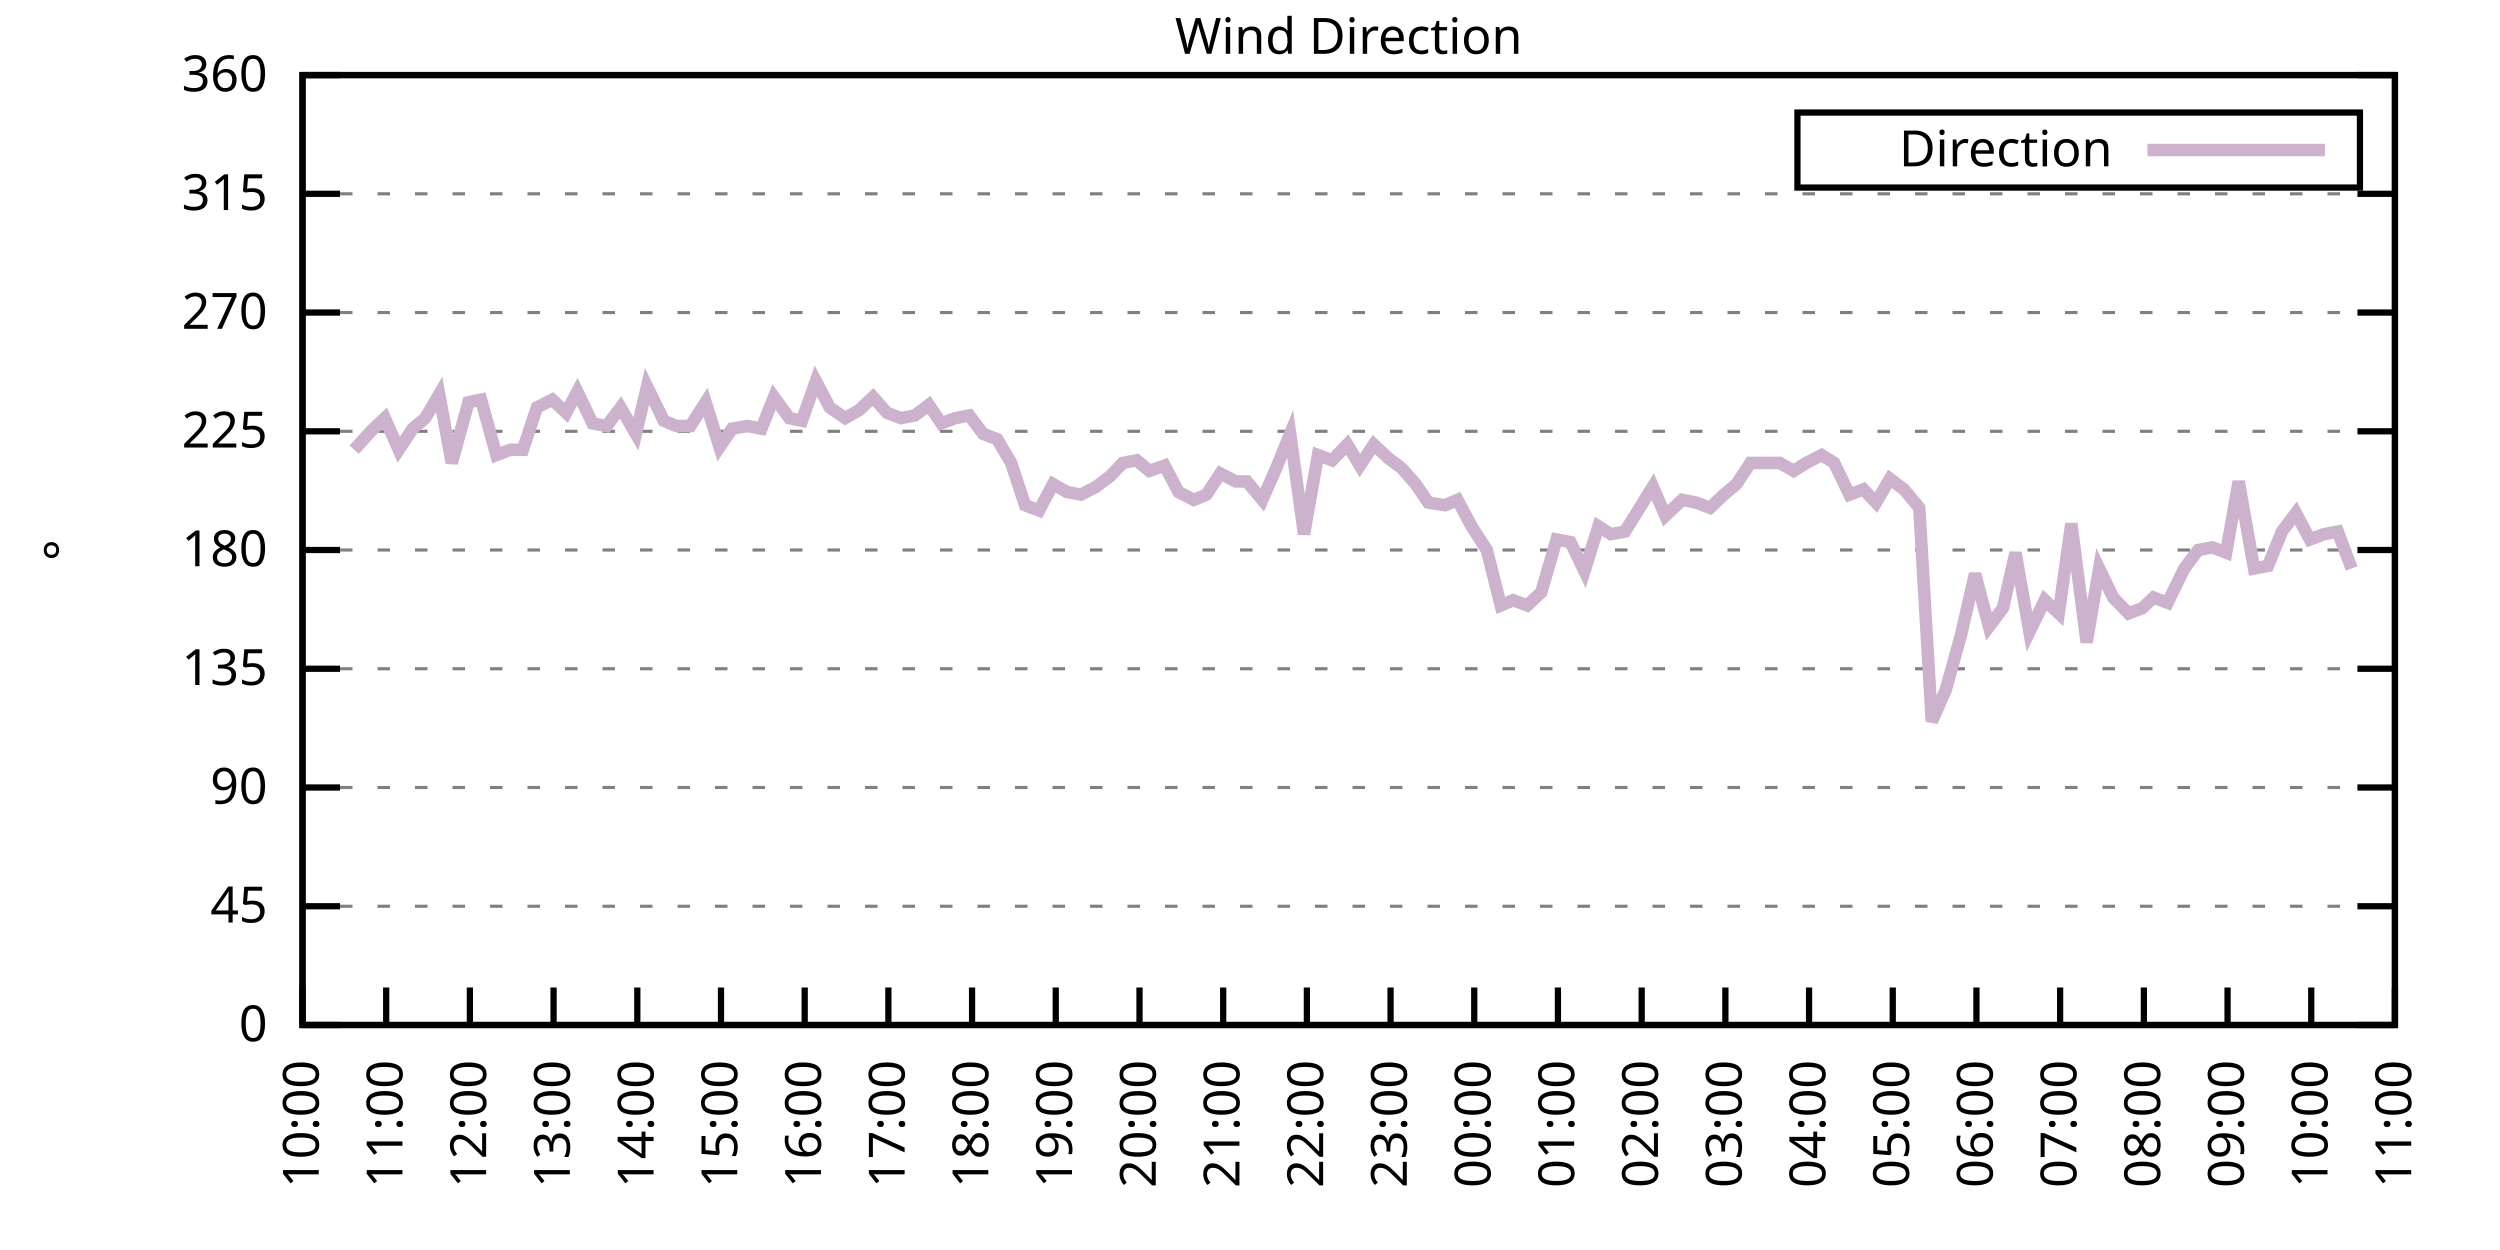
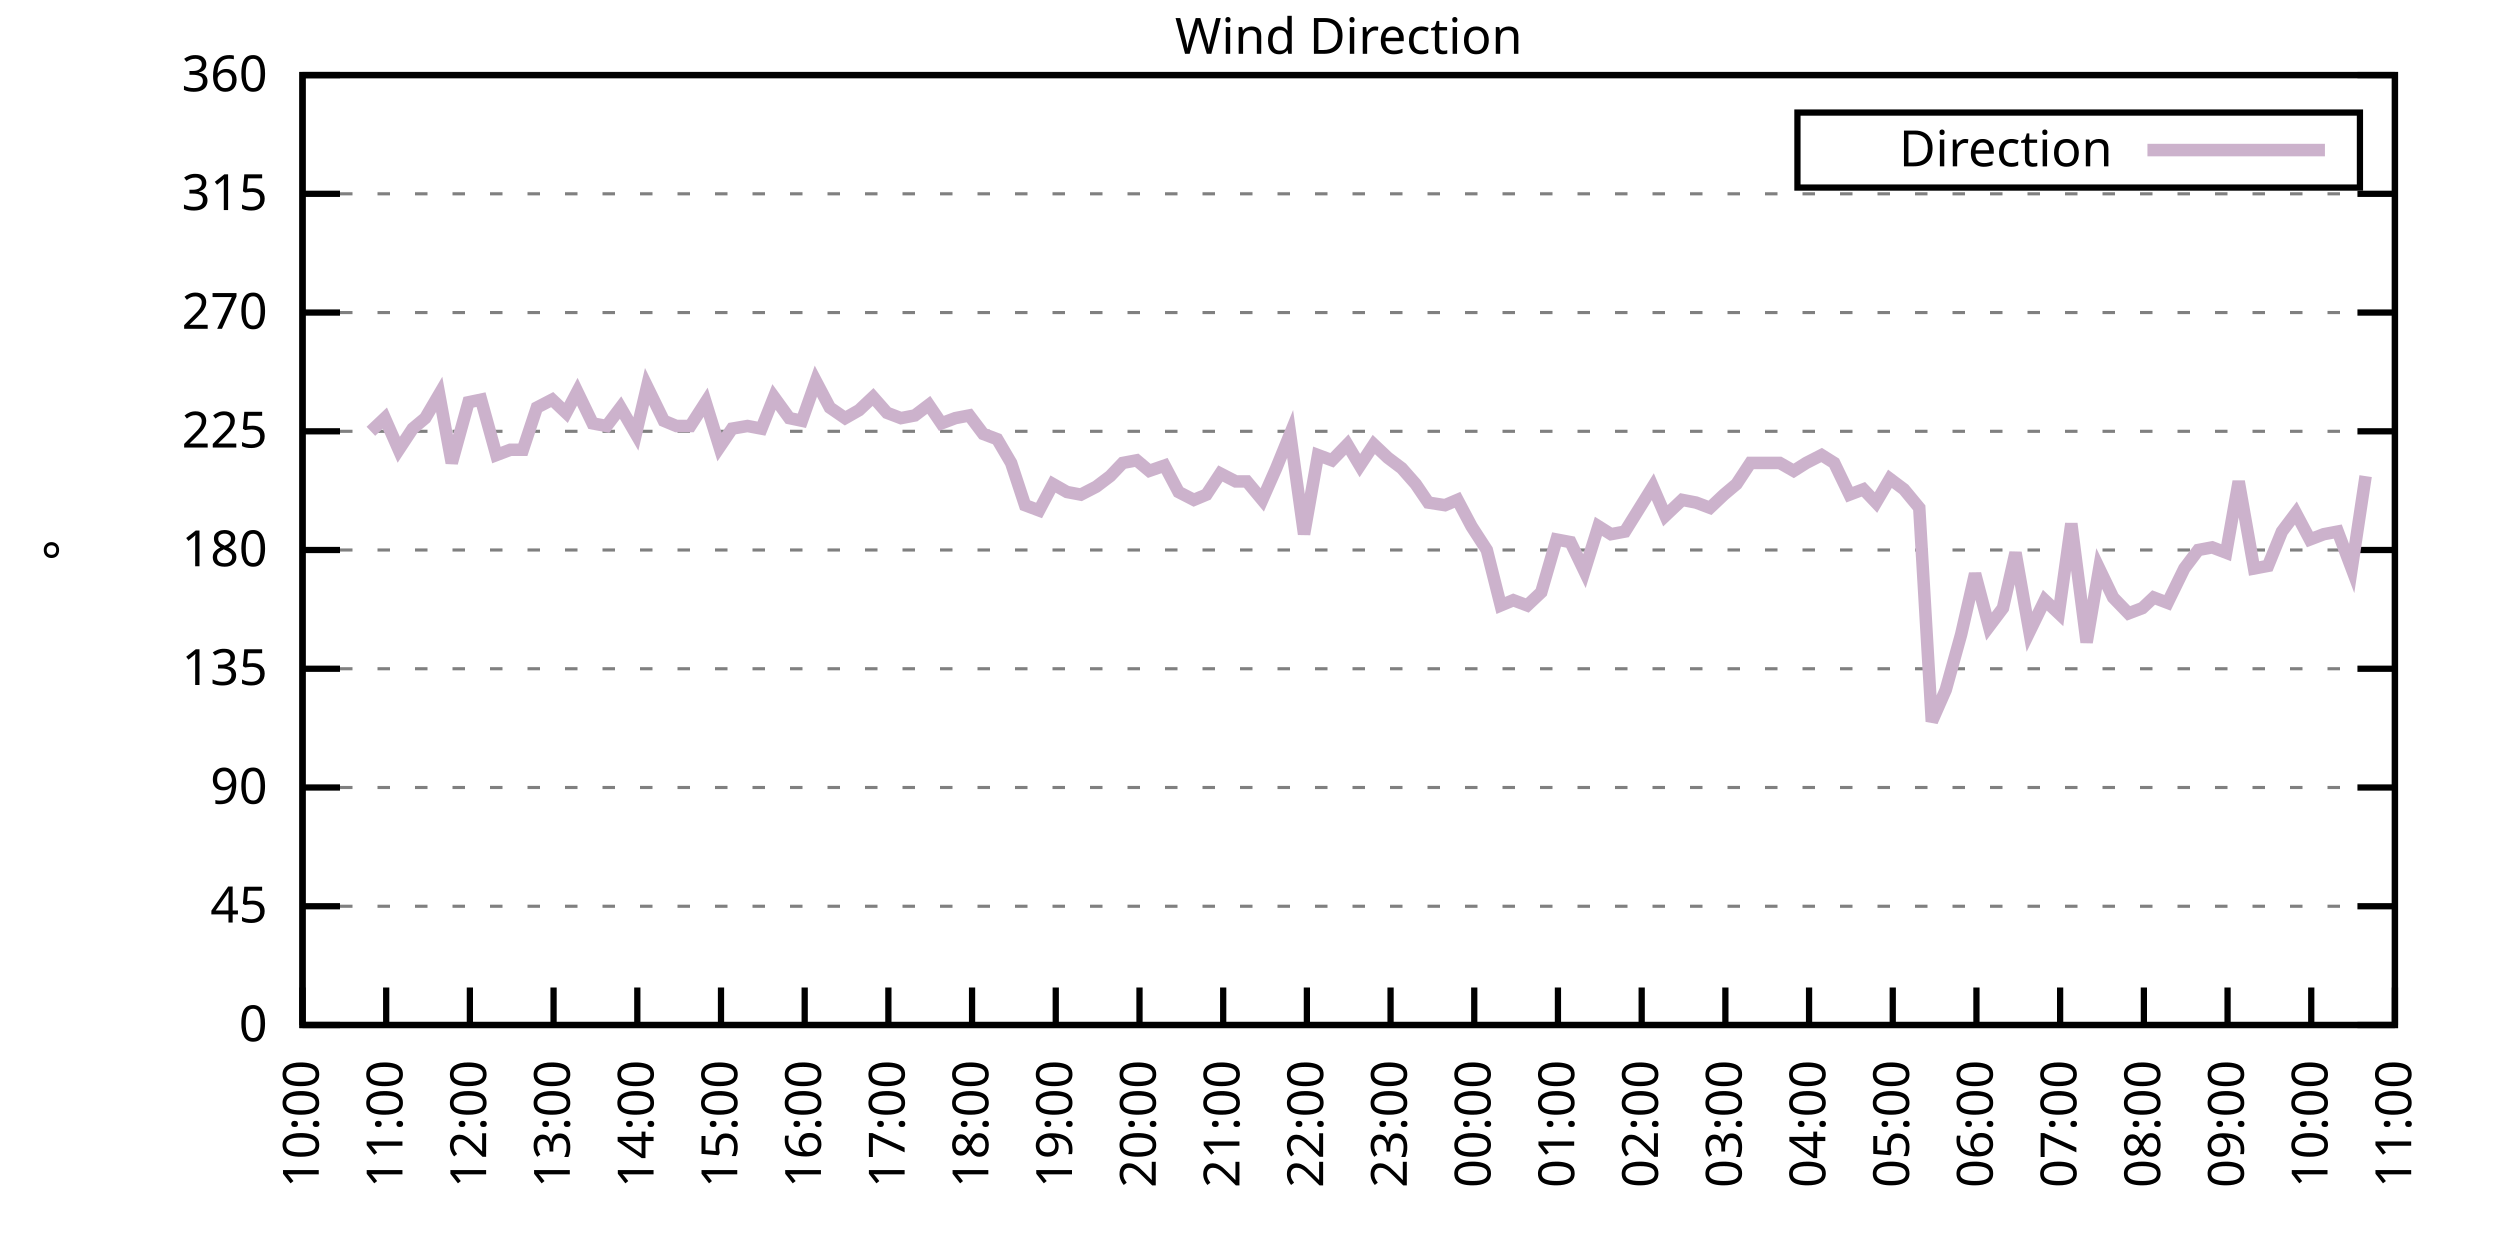
<svg xmlns="http://www.w3.org/2000/svg" xmlns:xlink="http://www.w3.org/1999/xlink" width="400" height="200" viewBox="0 0 400 200">
  <g id="gnuplot_canvas">
    <rect x="0" y="0" width="400" height="200" fill="none" />
    <defs>
      <circle id="gpDot" r="0.5" stroke-width="0.5" stroke="currentColor" />
      <path id="gpPt0" stroke-width="0.333" stroke="currentColor" d="M-1,0 h2 M0,-1 v2" />
      <path id="gpPt1" stroke-width="0.333" stroke="currentColor" d="M-1,-1 L1,1 M1,-1 L-1,1" />
      <path id="gpPt2" stroke-width="0.333" stroke="currentColor" d="M-1,0 L1,0 M0,-1 L0,1 M-1,-1 L1,1 M-1,1 L1,-1" />
      <rect id="gpPt3" stroke-width="0.333" stroke="currentColor" x="-1" y="-1" width="2" height="2" />
      <rect id="gpPt4" stroke-width="0.333" stroke="currentColor" fill="currentColor" x="-1" y="-1" width="2" height="2" />
      <circle id="gpPt5" stroke-width="0.333" stroke="currentColor" cx="0" cy="0" r="1" />
      <use xlink:href="#gpPt5" id="gpPt6" fill="currentColor" stroke="none" />
      <path id="gpPt7" stroke-width="0.333" stroke="currentColor" d="M0,-1.33 L-1.33,0.67 L1.33,0.67 z" />
      <use xlink:href="#gpPt7" id="gpPt8" fill="currentColor" stroke="none" />
      <use xlink:href="#gpPt7" id="gpPt9" stroke="currentColor" transform="rotate(180)" />
      <use xlink:href="#gpPt9" id="gpPt10" fill="currentColor" stroke="none" />
      <use xlink:href="#gpPt3" id="gpPt11" stroke="currentColor" transform="rotate(45)" />
      <use xlink:href="#gpPt11" id="gpPt12" fill="currentColor" stroke="none" />
      <path id="gpPt13" stroke-width="0.333" stroke="currentColor" d="M0,1.330 L1.265,0.411 L0.782,-1.067 L-0.782,-1.076 L-1.265,0.411 z" />
      <use xlink:href="#gpPt13" id="gpPt14" fill="currentColor" stroke="none" />
      <filter id="textbox" filterUnits="objectBoundingBox" x="0" y="0" height="1" width="1">
        <feFlood flood-color="white" flood-opacity="1" result="bgnd" />
        <feComposite in="SourceGraphic" in2="bgnd" operator="atop" />
      </filter>
      <filter id="greybox" filterUnits="objectBoundingBox" x="0" y="0" height="1" width="1">
        <feFlood flood-color="lightgrey" flood-opacity="1" result="grey" />
        <feComposite in="SourceGraphic" in2="grey" operator="atop" />
      </filter>
    </defs>
    <g fill="none" color="white" stroke="currentColor" stroke-width="1.00" stroke-linecap="butt" stroke-linejoin="miter">
</g>
    <g fill="none" color="black" stroke="currentColor" stroke-width="1.00" stroke-linecap="butt" stroke-linejoin="miter">
      <g stroke="none" shape-rendering="crispEdges">
        <polygon fill="rgb(255, 255, 255)" points="48.40,164.00 383.18,164.00 383.18,12.02 48.40,12.02 " />
      </g>
    </g>
    <g fill="none" color="black" stroke="currentColor" stroke-width="1.00" stroke-linecap="butt" stroke-linejoin="miter">
</g>
    <g fill="none" color="black" stroke="black" stroke-width="0.50" stroke-linecap="butt" stroke-linejoin="miter">
</g>
    <g fill="none" color="gray" stroke="currentColor" stroke-width="0.50" stroke-linecap="butt" stroke-linejoin="miter">
      <path stroke="gray" stroke-dasharray="2,4" class="gridline" d="M48.40,164.00 L383.19,164.00  " />
    </g>
    <g fill="none" color="gray" stroke="gray" stroke-width="1.00" stroke-linecap="butt" stroke-linejoin="miter">
</g>
    <g fill="none" color="black" stroke="currentColor" stroke-width="1.00" stroke-linecap="butt" stroke-linejoin="miter">
      <path stroke="black" d="M48.40,164.00 L54.40,164.00 M383.19,164.00 L377.19,164.00  " />
      <g transform="translate(42.80,166.60)" stroke="none" fill="black" font-family="Sans" font-size="8.00" text-anchor="end">
        <text>
          <tspan font-family="Sans"> 0</tspan>
        </text>
      </g>
    </g>
    <g fill="none" color="black" stroke="currentColor" stroke-width="1.00" stroke-linecap="butt" stroke-linejoin="miter">
</g>
    <g fill="none" color="black" stroke="black" stroke-width="0.50" stroke-linecap="butt" stroke-linejoin="miter">
</g>
    <g fill="none" color="gray" stroke="currentColor" stroke-width="0.50" stroke-linecap="butt" stroke-linejoin="miter">
      <path stroke="gray" stroke-dasharray="2,4" class="gridline" d="M48.40,145.00 L383.19,145.00  " />
    </g>
    <g fill="none" color="gray" stroke="gray" stroke-width="1.00" stroke-linecap="butt" stroke-linejoin="miter">
</g>
    <g fill="none" color="black" stroke="currentColor" stroke-width="1.00" stroke-linecap="butt" stroke-linejoin="miter">
      <path stroke="black" d="M48.40,145.00 L54.40,145.00 M383.19,145.00 L377.19,145.00  " />
      <g transform="translate(42.80,147.60)" stroke="none" fill="black" font-family="Sans" font-size="8.00" text-anchor="end">
        <text>
          <tspan font-family="Sans"> 45</tspan>
        </text>
      </g>
    </g>
    <g fill="none" color="black" stroke="currentColor" stroke-width="1.00" stroke-linecap="butt" stroke-linejoin="miter">
</g>
    <g fill="none" color="black" stroke="black" stroke-width="0.50" stroke-linecap="butt" stroke-linejoin="miter">
</g>
    <g fill="none" color="gray" stroke="currentColor" stroke-width="0.50" stroke-linecap="butt" stroke-linejoin="miter">
      <path stroke="gray" stroke-dasharray="2,4" class="gridline" d="M48.40,126.00 L383.19,126.00  " />
    </g>
    <g fill="none" color="gray" stroke="gray" stroke-width="1.00" stroke-linecap="butt" stroke-linejoin="miter">
</g>
    <g fill="none" color="black" stroke="currentColor" stroke-width="1.00" stroke-linecap="butt" stroke-linejoin="miter">
      <path stroke="black" d="M48.40,126.00 L54.40,126.00 M383.19,126.00 L377.19,126.00  " />
      <g transform="translate(42.80,128.60)" stroke="none" fill="black" font-family="Sans" font-size="8.00" text-anchor="end">
        <text>
          <tspan font-family="Sans"> 90</tspan>
        </text>
      </g>
    </g>
    <g fill="none" color="black" stroke="currentColor" stroke-width="1.00" stroke-linecap="butt" stroke-linejoin="miter">
</g>
    <g fill="none" color="black" stroke="black" stroke-width="0.50" stroke-linecap="butt" stroke-linejoin="miter">
</g>
    <g fill="none" color="gray" stroke="currentColor" stroke-width="0.50" stroke-linecap="butt" stroke-linejoin="miter">
      <path stroke="gray" stroke-dasharray="2,4" class="gridline" d="M48.40,107.00 L383.19,107.00  " />
    </g>
    <g fill="none" color="gray" stroke="gray" stroke-width="1.00" stroke-linecap="butt" stroke-linejoin="miter">
</g>
    <g fill="none" color="black" stroke="currentColor" stroke-width="1.00" stroke-linecap="butt" stroke-linejoin="miter">
      <path stroke="black" d="M48.40,107.00 L54.40,107.00 M383.19,107.00 L377.19,107.00  " />
      <g transform="translate(42.80,109.60)" stroke="none" fill="black" font-family="Sans" font-size="8.00" text-anchor="end">
        <text>
          <tspan font-family="Sans"> 135</tspan>
        </text>
      </g>
    </g>
    <g fill="none" color="black" stroke="currentColor" stroke-width="1.00" stroke-linecap="butt" stroke-linejoin="miter">
</g>
    <g fill="none" color="black" stroke="black" stroke-width="0.50" stroke-linecap="butt" stroke-linejoin="miter">
</g>
    <g fill="none" color="gray" stroke="currentColor" stroke-width="0.50" stroke-linecap="butt" stroke-linejoin="miter">
      <path stroke="gray" stroke-dasharray="2,4" class="gridline" d="M48.40,88.00 L383.19,88.00  " />
    </g>
    <g fill="none" color="gray" stroke="gray" stroke-width="1.00" stroke-linecap="butt" stroke-linejoin="miter">
</g>
    <g fill="none" color="black" stroke="currentColor" stroke-width="1.00" stroke-linecap="butt" stroke-linejoin="miter">
      <path stroke="black" d="M48.40,88.00 L54.40,88.00 M383.19,88.00 L377.19,88.00  " />
      <g transform="translate(42.80,90.60)" stroke="none" fill="black" font-family="Sans" font-size="8.00" text-anchor="end">
        <text>
          <tspan font-family="Sans"> 180</tspan>
        </text>
      </g>
    </g>
    <g fill="none" color="black" stroke="currentColor" stroke-width="1.00" stroke-linecap="butt" stroke-linejoin="miter">
</g>
    <g fill="none" color="black" stroke="black" stroke-width="0.50" stroke-linecap="butt" stroke-linejoin="miter">
</g>
    <g fill="none" color="gray" stroke="currentColor" stroke-width="0.50" stroke-linecap="butt" stroke-linejoin="miter">
      <path stroke="gray" stroke-dasharray="2,4" class="gridline" d="M48.40,69.01 L383.19,69.01  " />
    </g>
    <g fill="none" color="gray" stroke="gray" stroke-width="1.00" stroke-linecap="butt" stroke-linejoin="miter">
</g>
    <g fill="none" color="black" stroke="currentColor" stroke-width="1.00" stroke-linecap="butt" stroke-linejoin="miter">
      <path stroke="black" d="M48.40,69.01 L54.40,69.01 M383.19,69.01 L377.19,69.01  " />
      <g transform="translate(42.80,71.61)" stroke="none" fill="black" font-family="Sans" font-size="8.00" text-anchor="end">
        <text>
          <tspan font-family="Sans"> 225</tspan>
        </text>
      </g>
    </g>
    <g fill="none" color="black" stroke="currentColor" stroke-width="1.00" stroke-linecap="butt" stroke-linejoin="miter">
</g>
    <g fill="none" color="black" stroke="black" stroke-width="0.50" stroke-linecap="butt" stroke-linejoin="miter">
</g>
    <g fill="none" color="gray" stroke="currentColor" stroke-width="0.50" stroke-linecap="butt" stroke-linejoin="miter">
      <path stroke="gray" stroke-dasharray="2,4" class="gridline" d="M48.40,50.01 L383.19,50.01  " />
    </g>
    <g fill="none" color="gray" stroke="gray" stroke-width="1.00" stroke-linecap="butt" stroke-linejoin="miter">
</g>
    <g fill="none" color="black" stroke="currentColor" stroke-width="1.00" stroke-linecap="butt" stroke-linejoin="miter">
      <path stroke="black" d="M48.40,50.01 L54.40,50.01 M383.19,50.01 L377.19,50.01  " />
      <g transform="translate(42.80,52.61)" stroke="none" fill="black" font-family="Sans" font-size="8.00" text-anchor="end">
        <text>
          <tspan font-family="Sans"> 270</tspan>
        </text>
      </g>
    </g>
    <g fill="none" color="black" stroke="currentColor" stroke-width="1.00" stroke-linecap="butt" stroke-linejoin="miter">
</g>
    <g fill="none" color="black" stroke="black" stroke-width="0.50" stroke-linecap="butt" stroke-linejoin="miter">
</g>
    <g fill="none" color="gray" stroke="currentColor" stroke-width="0.50" stroke-linecap="butt" stroke-linejoin="miter">
      <path stroke="gray" stroke-dasharray="2,4" class="gridline" d="M48.40,31.01 L383.19,31.01  " />
    </g>
    <g fill="none" color="gray" stroke="gray" stroke-width="1.00" stroke-linecap="butt" stroke-linejoin="miter">
</g>
    <g fill="none" color="black" stroke="currentColor" stroke-width="1.00" stroke-linecap="butt" stroke-linejoin="miter">
      <path stroke="black" d="M48.40,31.01 L54.40,31.01 M383.19,31.01 L377.19,31.01  " />
      <g transform="translate(42.80,33.61)" stroke="none" fill="black" font-family="Sans" font-size="8.00" text-anchor="end">
        <text>
          <tspan font-family="Sans"> 315</tspan>
        </text>
      </g>
    </g>
    <g fill="none" color="black" stroke="currentColor" stroke-width="1.00" stroke-linecap="butt" stroke-linejoin="miter">
</g>
    <g fill="none" color="black" stroke="black" stroke-width="0.50" stroke-linecap="butt" stroke-linejoin="miter">
</g>
    <g fill="none" color="gray" stroke="currentColor" stroke-width="0.50" stroke-linecap="butt" stroke-linejoin="miter">
      <path stroke="gray" stroke-dasharray="2,4" class="gridline" d="M48.40,12.01 L383.19,12.01  " />
    </g>
    <g fill="none" color="gray" stroke="gray" stroke-width="1.00" stroke-linecap="butt" stroke-linejoin="miter">
</g>
    <g fill="none" color="black" stroke="currentColor" stroke-width="1.00" stroke-linecap="butt" stroke-linejoin="miter">
      <path stroke="black" d="M48.40,12.01 L54.40,12.01 M383.19,12.01 L377.19,12.01  " />
      <g transform="translate(42.80,14.61)" stroke="none" fill="black" font-family="Sans" font-size="8.00" text-anchor="end">
        <text>
          <tspan font-family="Sans"> 360</tspan>
        </text>
      </g>
    </g>
    <g fill="none" color="black" stroke="currentColor" stroke-width="1.00" stroke-linecap="butt" stroke-linejoin="miter">
      <path stroke="black" d="M48.40,164.00 L48.40,158.00  " />
      <g transform="translate(51.00,169.60) rotate(270.00)" stroke="none" fill="black" font-family="Sans" font-size="8.00" text-anchor="end">
        <text>
          <tspan font-family="Sans">10:00</tspan>
        </text>
      </g>
    </g>
    <g fill="none" color="black" stroke="currentColor" stroke-width="1.00" stroke-linecap="butt" stroke-linejoin="miter">
      <path stroke="black" d="M61.79,164.00 L61.79,158.00  " />
      <g transform="translate(64.39,169.60) rotate(270.00)" stroke="none" fill="black" font-family="Sans" font-size="8.00" text-anchor="end">
        <text>
          <tspan font-family="Sans">11:00</tspan>
        </text>
      </g>
    </g>
    <g fill="none" color="black" stroke="currentColor" stroke-width="1.00" stroke-linecap="butt" stroke-linejoin="miter">
      <path stroke="black" d="M75.18,164.00 L75.18,158.00  " />
      <g transform="translate(77.78,169.60) rotate(270.00)" stroke="none" fill="black" font-family="Sans" font-size="8.00" text-anchor="end">
        <text>
          <tspan font-family="Sans">12:00</tspan>
        </text>
      </g>
    </g>
    <g fill="none" color="black" stroke="currentColor" stroke-width="1.00" stroke-linecap="butt" stroke-linejoin="miter">
      <path stroke="black" d="M88.57,164.00 L88.57,158.00  " />
      <g transform="translate(91.17,169.60) rotate(270.00)" stroke="none" fill="black" font-family="Sans" font-size="8.00" text-anchor="end">
        <text>
          <tspan font-family="Sans">13:00</tspan>
        </text>
      </g>
    </g>
    <g fill="none" color="black" stroke="currentColor" stroke-width="1.00" stroke-linecap="butt" stroke-linejoin="miter">
      <path stroke="black" d="M101.97,164.00 L101.97,158.00  " />
      <g transform="translate(104.57,169.60) rotate(270.00)" stroke="none" fill="black" font-family="Sans" font-size="8.00" text-anchor="end">
        <text>
          <tspan font-family="Sans">14:00</tspan>
        </text>
      </g>
    </g>
    <g fill="none" color="black" stroke="currentColor" stroke-width="1.00" stroke-linecap="butt" stroke-linejoin="miter">
      <path stroke="black" d="M115.36,164.00 L115.36,158.00  " />
      <g transform="translate(117.96,169.60) rotate(270.00)" stroke="none" fill="black" font-family="Sans" font-size="8.00" text-anchor="end">
        <text>
          <tspan font-family="Sans">15:00</tspan>
        </text>
      </g>
    </g>
    <g fill="none" color="black" stroke="currentColor" stroke-width="1.00" stroke-linecap="butt" stroke-linejoin="miter">
      <path stroke="black" d="M128.75,164.00 L128.75,158.00  " />
      <g transform="translate(131.35,169.60) rotate(270.00)" stroke="none" fill="black" font-family="Sans" font-size="8.00" text-anchor="end">
        <text>
          <tspan font-family="Sans">16:00</tspan>
        </text>
      </g>
    </g>
    <g fill="none" color="black" stroke="currentColor" stroke-width="1.00" stroke-linecap="butt" stroke-linejoin="miter">
      <path stroke="black" d="M142.14,164.00 L142.14,158.00  " />
      <g transform="translate(144.74,169.60) rotate(270.00)" stroke="none" fill="black" font-family="Sans" font-size="8.00" text-anchor="end">
        <text>
          <tspan font-family="Sans">17:00</tspan>
        </text>
      </g>
    </g>
    <g fill="none" color="black" stroke="currentColor" stroke-width="1.00" stroke-linecap="butt" stroke-linejoin="miter">
      <path stroke="black" d="M155.53,164.00 L155.53,158.00  " />
      <g transform="translate(158.13,169.60) rotate(270.00)" stroke="none" fill="black" font-family="Sans" font-size="8.00" text-anchor="end">
        <text>
          <tspan font-family="Sans">18:00</tspan>
        </text>
      </g>
    </g>
    <g fill="none" color="black" stroke="currentColor" stroke-width="1.00" stroke-linecap="butt" stroke-linejoin="miter">
      <path stroke="black" d="M168.92,164.00 L168.92,158.00  " />
      <g transform="translate(171.52,169.60) rotate(270.00)" stroke="none" fill="black" font-family="Sans" font-size="8.00" text-anchor="end">
        <text>
          <tspan font-family="Sans">19:00</tspan>
        </text>
      </g>
    </g>
    <g fill="none" color="black" stroke="currentColor" stroke-width="1.00" stroke-linecap="butt" stroke-linejoin="miter">
      <path stroke="black" d="M182.32,164.00 L182.32,158.00  " />
      <g transform="translate(184.92,169.60) rotate(270.00)" stroke="none" fill="black" font-family="Sans" font-size="8.00" text-anchor="end">
        <text>
          <tspan font-family="Sans">20:00</tspan>
        </text>
      </g>
    </g>
    <g fill="none" color="black" stroke="currentColor" stroke-width="1.00" stroke-linecap="butt" stroke-linejoin="miter">
      <path stroke="black" d="M195.71,164.00 L195.71,158.00  " />
      <g transform="translate(198.31,169.60) rotate(270.00)" stroke="none" fill="black" font-family="Sans" font-size="8.00" text-anchor="end">
        <text>
          <tspan font-family="Sans">21:00</tspan>
        </text>
      </g>
    </g>
    <g fill="none" color="black" stroke="currentColor" stroke-width="1.00" stroke-linecap="butt" stroke-linejoin="miter">
      <path stroke="black" d="M209.10,164.00 L209.10,158.00  " />
      <g transform="translate(211.70,169.60) rotate(270.00)" stroke="none" fill="black" font-family="Sans" font-size="8.00" text-anchor="end">
        <text>
          <tspan font-family="Sans">22:00</tspan>
        </text>
      </g>
    </g>
    <g fill="none" color="black" stroke="currentColor" stroke-width="1.00" stroke-linecap="butt" stroke-linejoin="miter">
      <path stroke="black" d="M222.49,164.00 L222.49,158.00  " />
      <g transform="translate(225.09,169.60) rotate(270.00)" stroke="none" fill="black" font-family="Sans" font-size="8.00" text-anchor="end">
        <text>
          <tspan font-family="Sans">23:00</tspan>
        </text>
      </g>
    </g>
    <g fill="none" color="black" stroke="currentColor" stroke-width="1.00" stroke-linecap="butt" stroke-linejoin="miter">
      <path stroke="black" d="M235.88,164.00 L235.88,158.00  " />
      <g transform="translate(238.48,169.60) rotate(270.00)" stroke="none" fill="black" font-family="Sans" font-size="8.00" text-anchor="end">
        <text>
          <tspan font-family="Sans">00:00</tspan>
        </text>
      </g>
    </g>
    <g fill="none" color="black" stroke="currentColor" stroke-width="1.00" stroke-linecap="butt" stroke-linejoin="miter">
      <path stroke="black" d="M249.27,164.00 L249.27,158.00  " />
      <g transform="translate(251.87,169.60) rotate(270.00)" stroke="none" fill="black" font-family="Sans" font-size="8.00" text-anchor="end">
        <text>
          <tspan font-family="Sans">01:00</tspan>
        </text>
      </g>
    </g>
    <g fill="none" color="black" stroke="currentColor" stroke-width="1.00" stroke-linecap="butt" stroke-linejoin="miter">
      <path stroke="black" d="M262.67,164.00 L262.67,158.00  " />
      <g transform="translate(265.27,169.60) rotate(270.00)" stroke="none" fill="black" font-family="Sans" font-size="8.00" text-anchor="end">
        <text>
          <tspan font-family="Sans">02:00</tspan>
        </text>
      </g>
    </g>
    <g fill="none" color="black" stroke="currentColor" stroke-width="1.00" stroke-linecap="butt" stroke-linejoin="miter">
      <path stroke="black" d="M276.06,164.00 L276.06,158.00  " />
      <g transform="translate(278.66,169.60) rotate(270.00)" stroke="none" fill="black" font-family="Sans" font-size="8.00" text-anchor="end">
        <text>
          <tspan font-family="Sans">03:00</tspan>
        </text>
      </g>
    </g>
    <g fill="none" color="black" stroke="currentColor" stroke-width="1.00" stroke-linecap="butt" stroke-linejoin="miter">
      <path stroke="black" d="M289.45,164.00 L289.45,158.00  " />
      <g transform="translate(292.05,169.60) rotate(270.00)" stroke="none" fill="black" font-family="Sans" font-size="8.00" text-anchor="end">
        <text>
          <tspan font-family="Sans">04:00</tspan>
        </text>
      </g>
    </g>
    <g fill="none" color="black" stroke="currentColor" stroke-width="1.00" stroke-linecap="butt" stroke-linejoin="miter">
      <path stroke="black" d="M302.84,164.00 L302.84,158.00  " />
      <g transform="translate(305.44,169.60) rotate(270.00)" stroke="none" fill="black" font-family="Sans" font-size="8.00" text-anchor="end">
        <text>
          <tspan font-family="Sans">05:00</tspan>
        </text>
      </g>
    </g>
    <g fill="none" color="black" stroke="currentColor" stroke-width="1.00" stroke-linecap="butt" stroke-linejoin="miter">
      <path stroke="black" d="M316.23,164.00 L316.23,158.00  " />
      <g transform="translate(318.83,169.60) rotate(270.00)" stroke="none" fill="black" font-family="Sans" font-size="8.00" text-anchor="end">
        <text>
          <tspan font-family="Sans">06:00</tspan>
        </text>
      </g>
    </g>
    <g fill="none" color="black" stroke="currentColor" stroke-width="1.00" stroke-linecap="butt" stroke-linejoin="miter">
      <path stroke="black" d="M329.62,164.00 L329.62,158.00  " />
      <g transform="translate(332.22,169.60) rotate(270.00)" stroke="none" fill="black" font-family="Sans" font-size="8.00" text-anchor="end">
        <text>
          <tspan font-family="Sans">07:00</tspan>
        </text>
      </g>
    </g>
    <g fill="none" color="black" stroke="currentColor" stroke-width="1.00" stroke-linecap="butt" stroke-linejoin="miter">
      <path stroke="black" d="M343.02,164.00 L343.02,158.00  " />
      <g transform="translate(345.62,169.60) rotate(270.00)" stroke="none" fill="black" font-family="Sans" font-size="8.00" text-anchor="end">
        <text>
          <tspan font-family="Sans">08:00</tspan>
        </text>
      </g>
    </g>
    <g fill="none" color="black" stroke="currentColor" stroke-width="1.00" stroke-linecap="butt" stroke-linejoin="miter">
      <path stroke="black" d="M356.41,164.00 L356.41,158.00  " />
      <g transform="translate(359.01,169.60) rotate(270.00)" stroke="none" fill="black" font-family="Sans" font-size="8.00" text-anchor="end">
        <text>
          <tspan font-family="Sans">09:00</tspan>
        </text>
      </g>
    </g>
    <g fill="none" color="black" stroke="currentColor" stroke-width="1.00" stroke-linecap="butt" stroke-linejoin="miter">
      <path stroke="black" d="M369.80,164.00 L369.80,158.00  " />
      <g transform="translate(372.40,169.60) rotate(270.00)" stroke="none" fill="black" font-family="Sans" font-size="8.00" text-anchor="end">
        <text>
          <tspan font-family="Sans">10:00</tspan>
        </text>
      </g>
    </g>
    <g fill="none" color="black" stroke="currentColor" stroke-width="1.00" stroke-linecap="butt" stroke-linejoin="miter">
      <path stroke="black" d="M383.19,164.00 L383.19,158.00  " />
      <g transform="translate(385.79,169.60) rotate(270.00)" stroke="none" fill="black" font-family="Sans" font-size="8.00" text-anchor="end">
        <text>
          <tspan font-family="Sans">11:00</tspan>
        </text>
      </g>
    </g>
    <g fill="none" color="black" stroke="currentColor" stroke-width="1.00" stroke-linecap="butt" stroke-linejoin="miter">
</g>
    <g fill="none" color="black" stroke="currentColor" stroke-width="1.00" stroke-linecap="butt" stroke-linejoin="miter">
      <path stroke="black" d="M48.40,12.01 L48.40,164.00 L383.19,164.00 L383.19,12.01 L48.40,12.01 Z  " />
    </g>
    <g fill="none" color="black" stroke="currentColor" stroke-width="1.00" stroke-linecap="butt" stroke-linejoin="miter">
</g>
    <g fill="none" color="black" stroke="currentColor" stroke-width="1.00" stroke-linecap="butt" stroke-linejoin="miter">
      <path stroke="black" d="M287.59,30.01 L287.59,18.01 L377.59,18.01 L377.59,30.01 L287.59,30.01 Z  " />
    </g>
    <g id="Wind_direction_plot_1">
      <g fill="none" color="white" stroke="black" stroke-width="2.00" stroke-linecap="butt" stroke-linejoin="miter">
</g>
      <g fill="none" color="black" stroke="currentColor" stroke-width="2.00" stroke-linecap="butt" stroke-linejoin="miter">
        <g transform="translate(337.99,26.61)" stroke="none" fill="black" font-family="Sans" font-size="8.00" text-anchor="end">
          <text>
            <tspan font-family="Sans">Direction</tspan>
          </text>
        </g>
      </g>
      <g fill="none" color="black" stroke="currentColor" stroke-width="2.00" stroke-linecap="butt" stroke-linejoin="miter">
-         <path stroke="rgb(204, 178, 204)" d="M343.59,24.01 L371.99,24.01 M56.66,71.96 L59.34,69.01 L61.57,66.90 L63.80,71.96 L66.03,68.58 L68.04,66.90   L70.27,63.10 L72.28,74.07 L74.96,64.36 L76.97,63.94 L79.42,72.81 L81.66,71.96 L83.66,71.96 L85.90,65.21   L88.35,63.94 L90.58,66.05 L92.37,62.67 L94.82,67.74 L97.06,68.16 L99.29,65.21 L101.74,69.43 L103.53,61.83   L106.21,67.32 L108.22,68.16 L110.45,68.16 L112.90,64.36 L115.13,71.54 L117.14,68.58 L119.60,68.16 L121.83,68.58   L123.84,63.52 L126.29,66.90 L128.30,67.32 L130.54,60.98 L132.77,65.21 L135.22,66.90 L137.45,65.63 L139.69,63.52   L141.92,66.05 L144.15,66.90 L146.38,66.47 L148.61,64.78 L150.62,67.74 L152.85,66.90 L155.09,66.47 L157.32,69.43   L159.55,70.27 L161.78,74.07 L164.01,80.83 L166.25,81.67 L168.48,77.45 L170.71,78.72 L172.94,79.14 L175.40,77.87   L177.63,76.18 L179.64,74.07 L181.87,73.65 L183.88,75.34 L186.33,74.49 L188.57,78.72 L191.02,79.98 L193.03,79.14   L195.26,75.76 L197.72,77.03 L199.50,77.03 L201.96,79.98 L204.19,74.92 L206.42,69.43 L208.65,85.47 L210.88,72.81   L213.12,73.65 L215.57,71.12 L217.58,74.49 L219.81,71.12 L222.04,73.23 L224.28,74.92 L226.51,77.45 L228.52,80.41   L231.20,80.83 L233.20,79.98 L235.44,84.21 L237.89,88.00 L240.12,96.87 L242.13,96.03 L244.36,96.87 L246.60,94.76   L249.05,86.32 L251.28,86.74 L253.51,91.38 L255.75,84.21 L257.76,85.47 L259.99,85.05 L264.45,77.87 L266.46,82.52   L269.14,79.98 L271.37,80.41 L273.60,81.25 L275.83,79.14 L277.84,77.45 L280.07,74.07 L282.53,74.07 L284.76,74.07   L286.99,75.34 L289.00,74.07 L291.46,72.81 L293.47,74.07 L295.92,79.14 L298.15,78.29 L300.16,80.41 L302.39,76.61   L304.63,78.29 L307.08,81.25 L309.09,115.45 L311.32,110.38 L313.78,101.52 L316.01,91.80 L318.24,100.25 L320.47,97.29   L322.48,88.43 L324.71,101.09 L327.17,96.03 L329.40,98.14 L331.41,83.78 L333.86,102.78 L335.87,90.96 L338.10,95.60   L340.56,98.14 L342.79,97.29 L344.58,95.60 L346.81,96.45 L349.49,90.96 L351.72,88.00 L353.95,87.58 L356.18,88.43   L358.19,77.03 L360.65,90.96 L362.88,90.54 L365.11,85.05 L367.34,82.09 L369.58,86.32 L371.81,85.47 L374.04,85.05   L376.27,90.96  " />
+         <path stroke="rgb(204, 178, 204)" d="M343.59,24.01 L371.99,24.01 M59.34,69.01 L61.57,66.90 L63.80,71.96 L66.03,68.58 L68.04,66.90 L70.27,63.10   L72.28,74.07 L74.96,64.36 L76.97,63.94 L79.42,72.81 L81.66,71.96 L83.66,71.96 L85.90,65.21 L88.35,63.94   L90.58,66.05 L92.37,62.67 L94.82,67.74 L97.06,68.16 L99.29,65.21 L101.74,69.43 L103.53,61.83 L106.21,67.32   L108.22,68.16 L110.45,68.16 L112.90,64.36 L115.13,71.54 L117.14,68.58 L119.60,68.16 L121.83,68.58 L123.84,63.52   L126.29,66.90 L128.30,67.32 L130.54,60.98 L132.77,65.21 L135.22,66.90 L137.45,65.63 L139.69,63.52 L141.92,66.05   L144.15,66.90 L146.38,66.47 L148.61,64.78 L150.62,67.74 L152.85,66.90 L155.09,66.47 L157.32,69.43 L159.55,70.27   L161.78,74.07 L164.01,80.83 L166.25,81.67 L168.48,77.45 L170.71,78.72 L172.94,79.14 L175.40,77.87 L177.63,76.18   L179.64,74.07 L181.87,73.65 L183.88,75.34 L186.33,74.49 L188.57,78.72 L191.02,79.98 L193.03,79.14 L195.26,75.76   L197.72,77.03 L199.50,77.03 L201.96,79.98 L204.19,74.92 L206.42,69.43 L208.65,85.47 L210.88,72.81 L213.12,73.65   L215.57,71.12 L217.58,74.49 L219.81,71.12 L222.04,73.23 L224.28,74.92 L226.51,77.45 L228.52,80.41 L231.20,80.83   L233.20,79.98 L235.44,84.21 L237.89,88.00 L240.12,96.87 L242.13,96.03 L244.36,96.87 L246.60,94.76 L249.05,86.32   L251.28,86.74 L253.51,91.38 L255.75,84.21 L257.76,85.47 L259.99,85.05 L264.45,77.87 L266.46,82.52 L269.14,79.98   L271.37,80.41 L273.60,81.25 L275.83,79.14 L277.84,77.45 L280.07,74.07 L282.53,74.07 L284.76,74.07 L286.99,75.34   L289.00,74.07 L291.46,72.81 L293.47,74.07 L295.92,79.14 L298.15,78.29 L300.16,80.41 L302.39,76.61 L304.63,78.29   L307.08,81.25 L309.09,115.45 L311.32,110.38 L313.78,101.52 L316.01,91.80 L318.24,100.25 L320.47,97.29 L322.48,88.43   L324.71,101.09 L327.17,96.03 L329.40,98.14 L331.41,83.78 L333.86,102.78 L335.87,90.96 L338.10,95.60 L340.56,98.14   L342.79,97.29 L344.58,95.60 L346.81,96.45 L349.49,90.96 L351.72,88.00 L353.95,87.58 L356.18,88.43 L358.19,77.03   L360.65,90.96 L362.88,90.54 L365.11,85.05 L367.34,82.09 L369.58,86.32 L371.81,85.47 L374.04,85.05 L376.27,90.96   L378.50,76.18  " />
      </g>
    </g>
    <g fill="none" color="black" stroke="currentColor" stroke-width="2.00" stroke-linecap="butt" stroke-linejoin="miter">
</g>
    <g fill="none" color="black" stroke="black" stroke-width="1.00" stroke-linecap="butt" stroke-linejoin="miter">
</g>
    <g fill="none" color="black" stroke="currentColor" stroke-width="1.00" stroke-linecap="butt" stroke-linejoin="miter">
      <path stroke="black" d="M48.40,12.01 L48.40,164.00 L383.19,164.00 L383.19,12.01 L48.40,12.01 Z  " />
      <g transform="translate(12.80,88.01) rotate(270.00)" stroke="none" fill="black" font-family="Sans" font-size="8.00" text-anchor="middle">
        <text>
          <tspan font-family="Sans">°</tspan>
        </text>
      </g>
    </g>
    <g fill="none" color="black" stroke="currentColor" stroke-width="1.00" stroke-linecap="butt" stroke-linejoin="miter">
</g>
    <g fill="none" color="black" stroke="currentColor" stroke-width="1.00" stroke-linecap="butt" stroke-linejoin="miter">
      <g transform="translate(215.79,8.61)" stroke="none" fill="black" font-family="Sans" font-size="8.00" text-anchor="middle">
        <text>
          <tspan font-family="Sans">Wind Direction</tspan>
        </text>
      </g>
    </g>
    <g fill="none" color="black" stroke="currentColor" stroke-width="1.00" stroke-linecap="butt" stroke-linejoin="miter">
</g>
  </g>
</svg>
